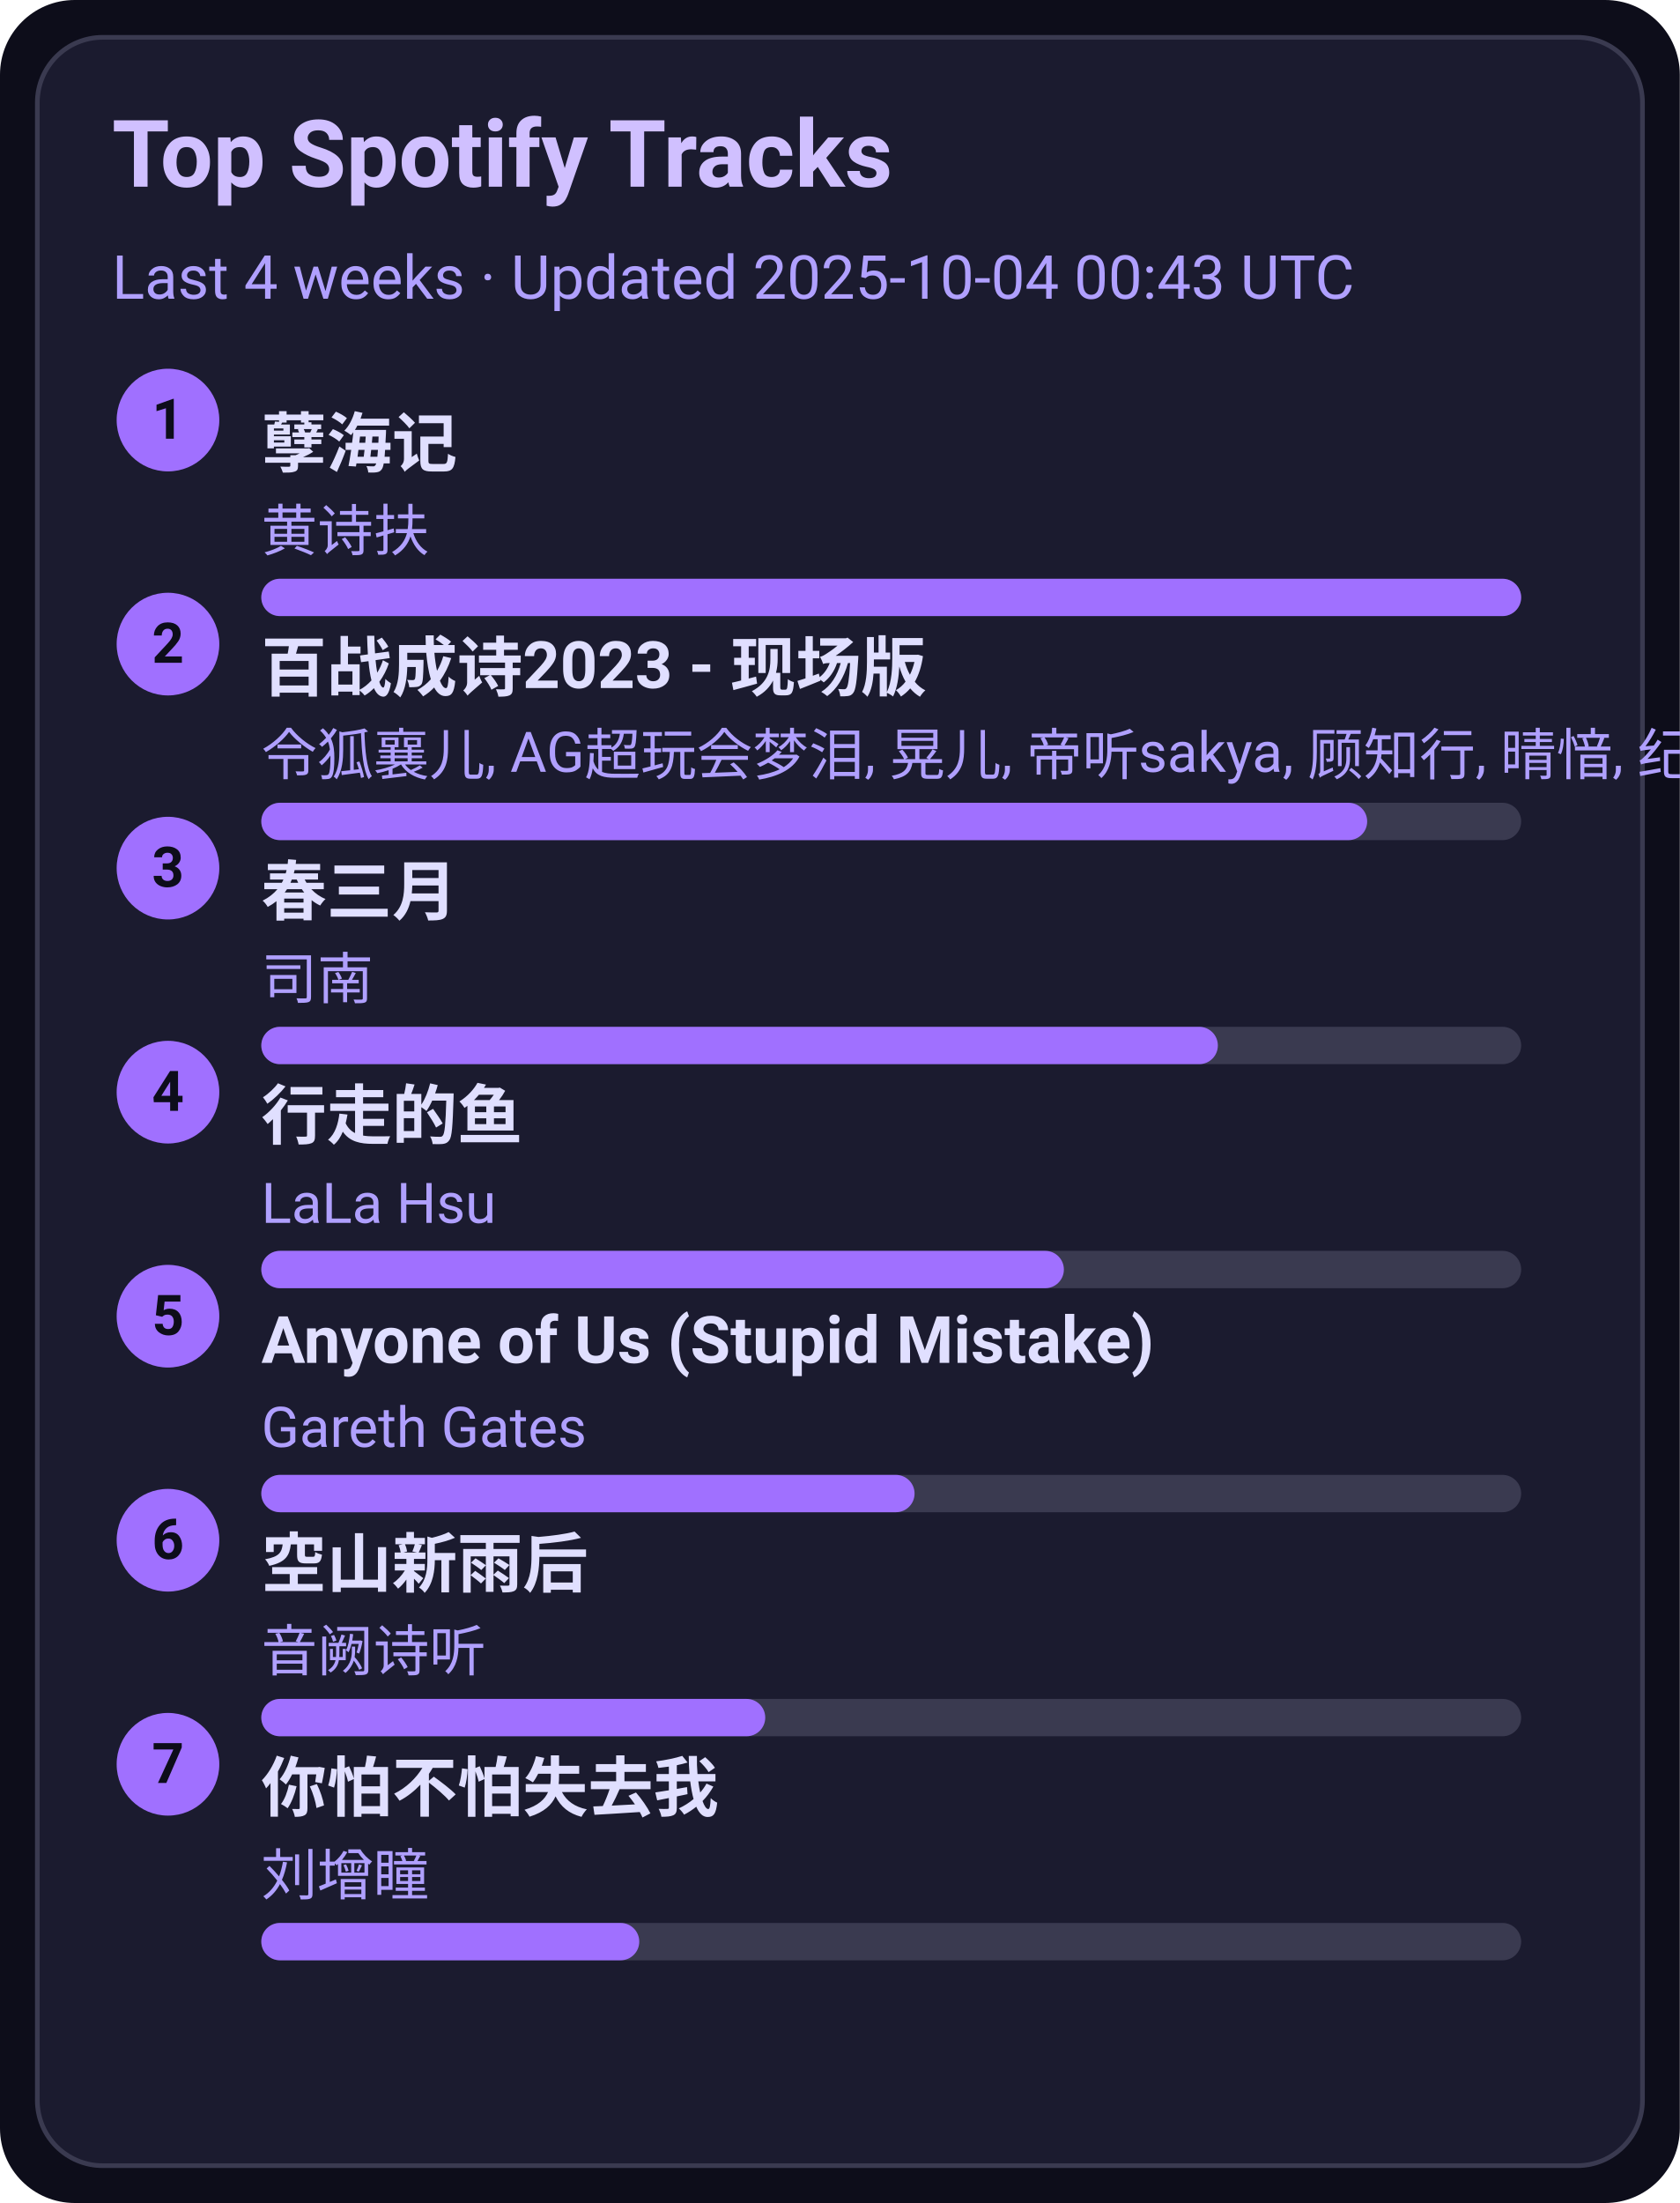
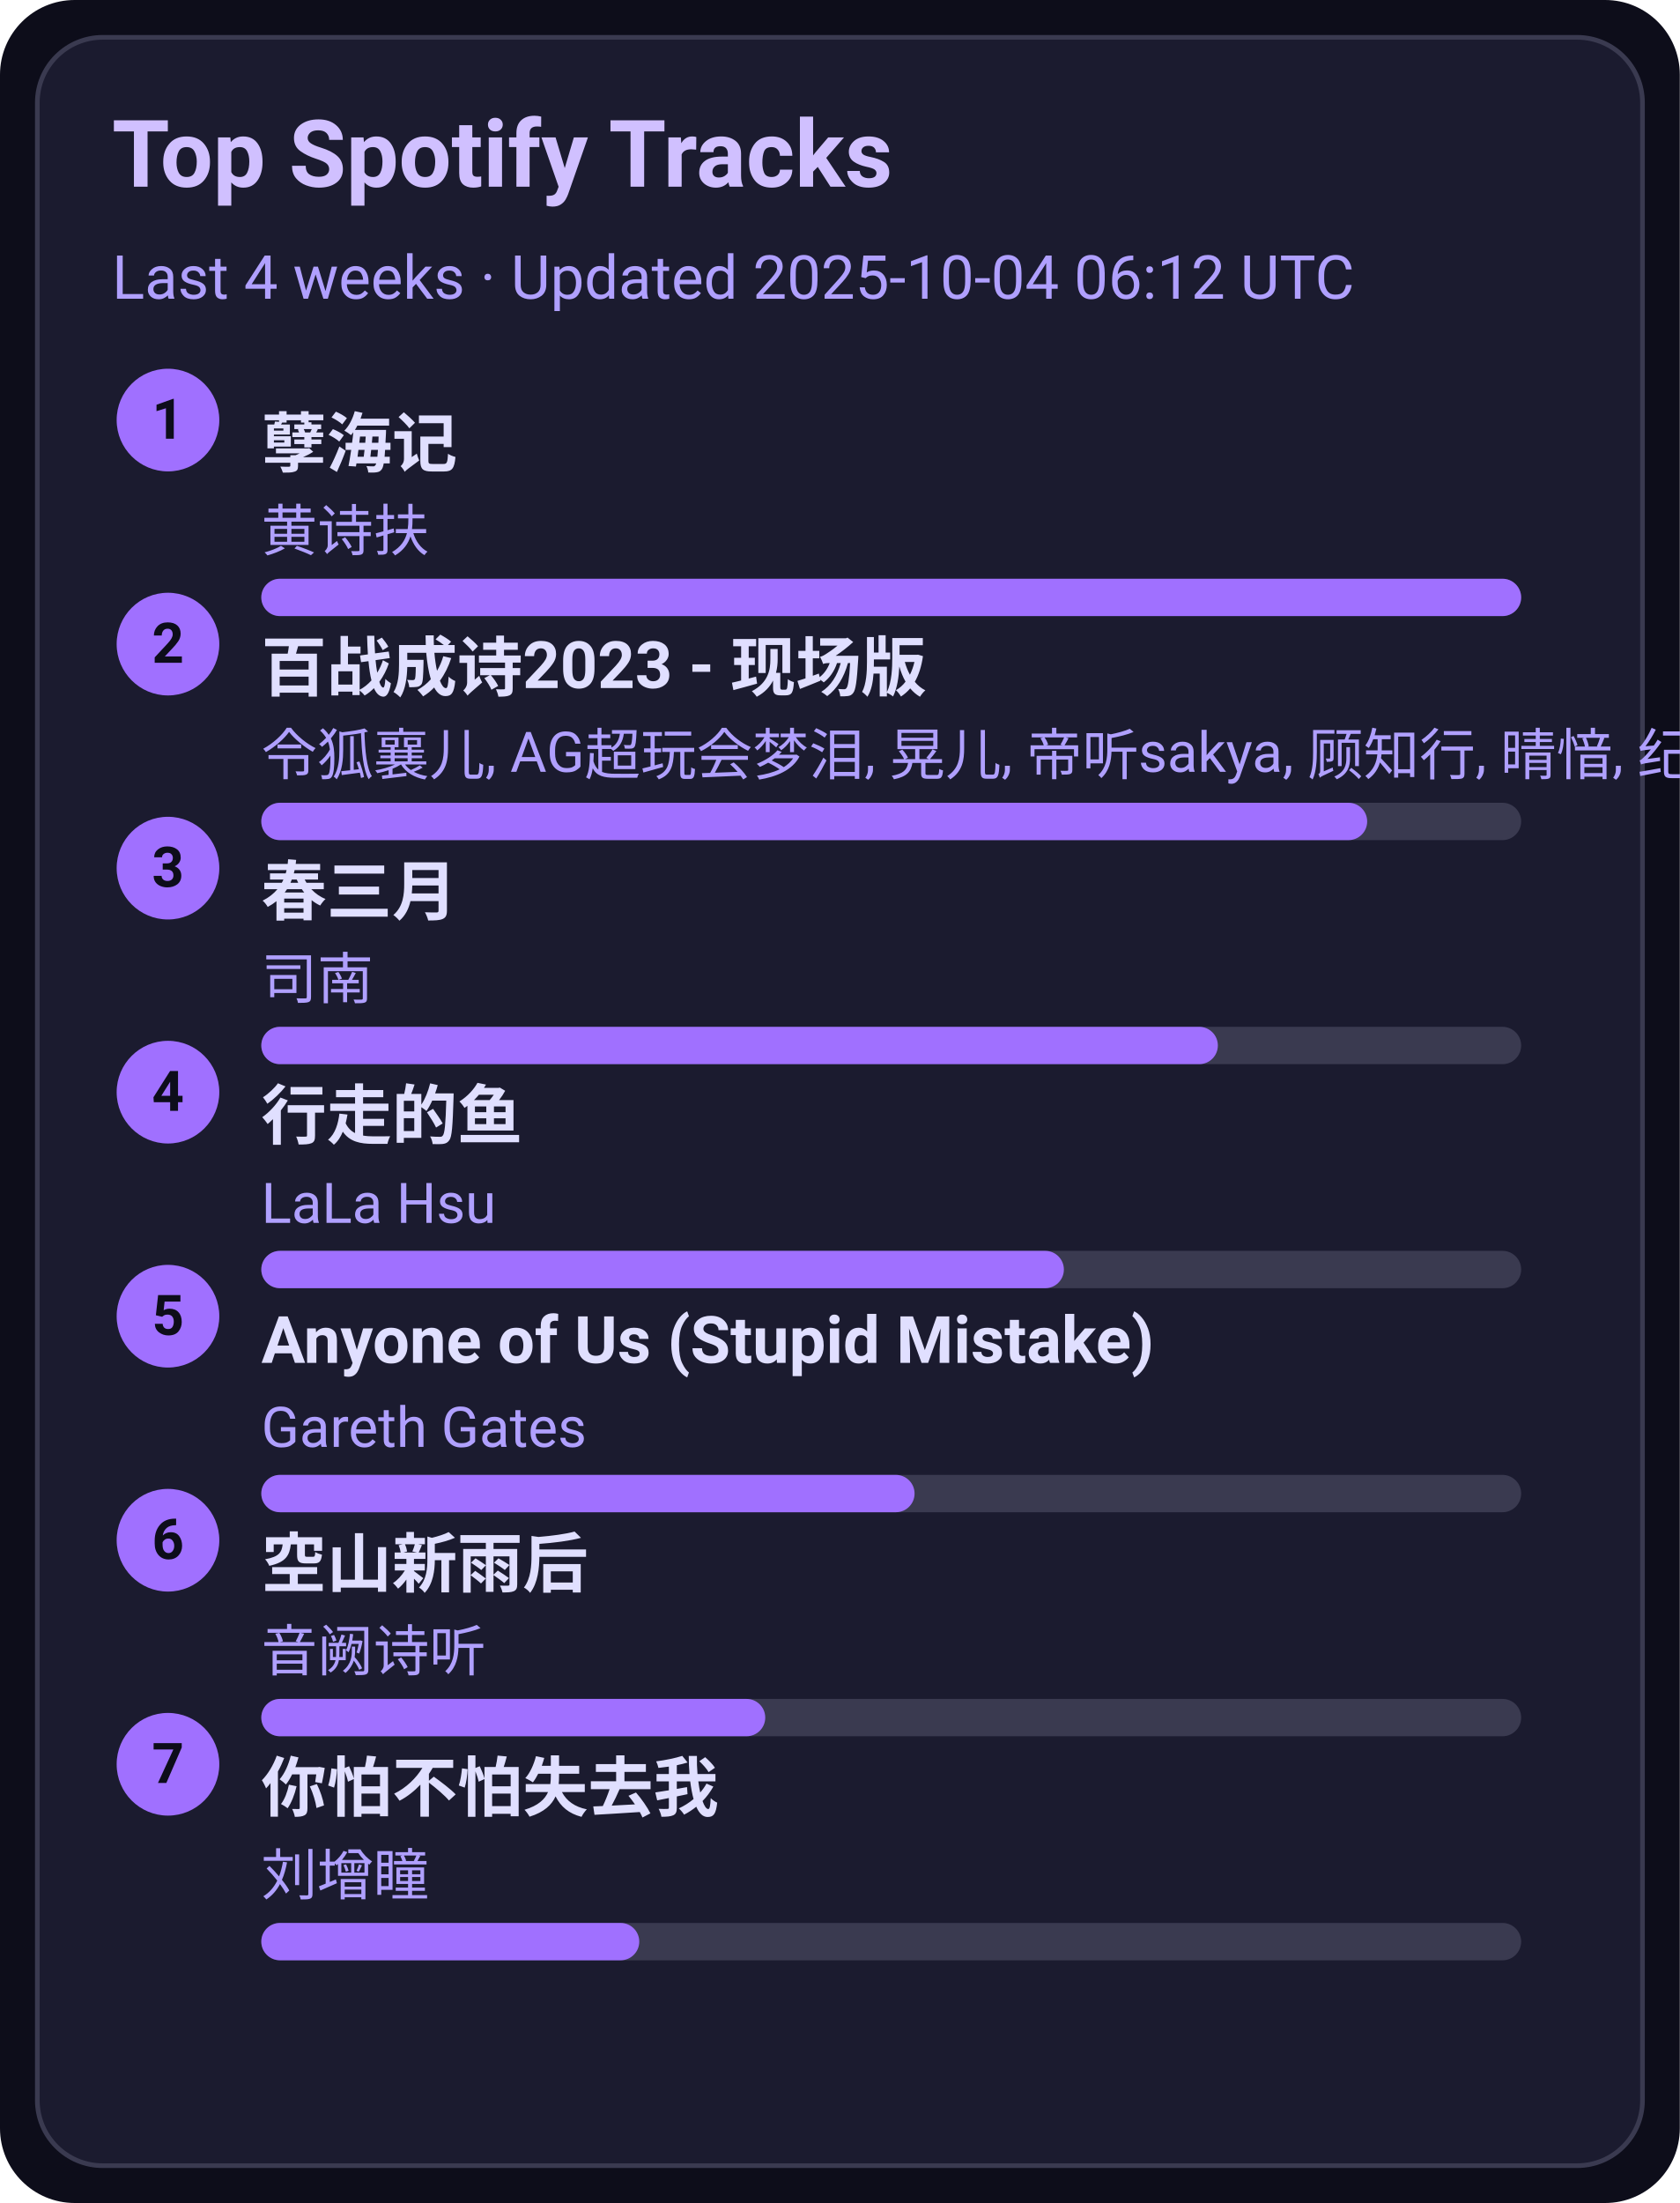
<svg xmlns="http://www.w3.org/2000/svg" width="360" height="472" viewBox="0 0 360 472">
  <style>text{font-family:-apple-system,BlinkMacSystemFont,Segoe UI,Roboto,Ubuntu,Helvetica Neue,Arial,Noto Sans,sans-serif}</style>
  <rect width="360" height="472" rx="16" fill="#0d0d1a" />
  <rect x="8" y="8" width="344" height="456" rx="14" fill="#1b1b2f" stroke="#3a3a50" />
  <text x="24" y="40" font-size="20" fill="#d0c0ff" font-weight="600">Top Spotify Tracks</text>
-   <text x="24" y="64" font-size="13" fill="#b0a0ff">Last 4 weeks · Updated 2025-10-04 00:43 UTC</text>
+   <text x="24" y="64" font-size="13" fill="#b0a0ff">Last 4 weeks · Updated 2025-10-04 06:12 UTC</text>
  <circle cx="36" cy="90" r="11" fill="#a070ff" />
  <text x="36" y="94" text-anchor="middle" font-size="12" fill="#0d0d1a" font-weight="700">1</text>
  <a href="https://open.spotify.com/track/3eIovUMhirNN6btJbpzNqD" target="_blank" rel="noopener noreferrer">
    <text x="56" y="100" font-size="14" fill="#e0dfff" font-weight="600">孽海记</text>
  </a>
  <text x="56" y="118" font-size="12" fill="#b0a0ff">黄诗扶</text>
  <rect x="56" y="124" width="270" height="8" rx="4" fill="#3a3a50" />
  <rect x="56" y="124" width="270" height="8" rx="4" fill="#a070ff" />
  <circle cx="36" cy="138" r="11" fill="#a070ff" />
  <text x="36" y="142" text-anchor="middle" font-size="12" fill="#0d0d1a" font-weight="700">2</text>
  <a href="https://open.spotify.com/track/2gttnS8fWnDwziLFt2TLEi" target="_blank" rel="noopener noreferrer">
    <text x="56" y="148" font-size="14" fill="#e0dfff" font-weight="600">百战成诗2023 - 现场版</text>
  </a>
  <text x="56" y="166" font-size="12" fill="#b0a0ff">令狐襄儿, AG超玩会梦泪, 晃儿, 帝听sakya, 顾知行, 晴愔, 纪粹希, 于冬然, 呦猫UNEKO</text>
  <rect x="56" y="172" width="270" height="8" rx="4" fill="#3a3a50" />
  <rect x="56" y="172" width="237" height="8" rx="4" fill="#a070ff" />
  <circle cx="36" cy="186" r="11" fill="#a070ff" />
  <text x="36" y="190" text-anchor="middle" font-size="12" fill="#0d0d1a" font-weight="700">3</text>
  <a href="https://open.spotify.com/track/5A9BOP4WTk2UayDlMb8w98" target="_blank" rel="noopener noreferrer">
    <text x="56" y="196" font-size="14" fill="#e0dfff" font-weight="600">春三月</text>
  </a>
  <text x="56" y="214" font-size="12" fill="#b0a0ff">司南</text>
  <rect x="56" y="220" width="270" height="8" rx="4" fill="#3a3a50" />
  <rect x="56" y="220" width="205" height="8" rx="4" fill="#a070ff" />
  <circle cx="36" cy="234" r="11" fill="#a070ff" />
  <text x="36" y="238" text-anchor="middle" font-size="12" fill="#0d0d1a" font-weight="700">4</text>
  <a href="https://open.spotify.com/track/5tGyQ1cWTaHBfZSHWr8AZb" target="_blank" rel="noopener noreferrer">
    <text x="56" y="244" font-size="14" fill="#e0dfff" font-weight="600">行走的鱼</text>
  </a>
  <text x="56" y="262" font-size="12" fill="#b0a0ff">LaLa Hsu</text>
  <rect x="56" y="268" width="270" height="8" rx="4" fill="#3a3a50" />
  <rect x="56" y="268" width="172" height="8" rx="4" fill="#a070ff" />
  <circle cx="36" cy="282" r="11" fill="#a070ff" />
  <text x="36" y="286" text-anchor="middle" font-size="12" fill="#0d0d1a" font-weight="700">5</text>
  <a href="https://open.spotify.com/track/7KZo8AI9F3Vnn3FXEYBL9f" target="_blank" rel="noopener noreferrer">
    <text x="56" y="292" font-size="14" fill="#e0dfff" font-weight="600">Anyone of Us (Stupid Mistake)</text>
  </a>
  <text x="56" y="310" font-size="12" fill="#b0a0ff">Gareth Gates</text>
  <rect x="56" y="316" width="270" height="8" rx="4" fill="#3a3a50" />
  <rect x="56" y="316" width="140" height="8" rx="4" fill="#a070ff" />
  <circle cx="36" cy="330" r="11" fill="#a070ff" />
  <text x="36" y="334" text-anchor="middle" font-size="12" fill="#0d0d1a" font-weight="700">6</text>
  <a href="https://open.spotify.com/track/7c1D58U8AIVOGlYzh5U6sk" target="_blank" rel="noopener noreferrer">
    <text x="56" y="340" font-size="14" fill="#e0dfff" font-weight="600">空山新雨后</text>
  </a>
  <text x="56" y="358" font-size="12" fill="#b0a0ff">音阙诗听</text>
  <rect x="56" y="364" width="270" height="8" rx="4" fill="#3a3a50" />
  <rect x="56" y="364" width="108" height="8" rx="4" fill="#a070ff" />
  <circle cx="36" cy="378" r="11" fill="#a070ff" />
  <text x="36" y="382" text-anchor="middle" font-size="12" fill="#0d0d1a" font-weight="700">7</text>
  <a href="https://open.spotify.com/track/0vKJhYNufamYZncaY3A8TO" target="_blank" rel="noopener noreferrer">
    <text x="56" y="388" font-size="14" fill="#e0dfff" font-weight="600">你怕不怕失去我</text>
  </a>
  <text x="56" y="406" font-size="12" fill="#b0a0ff">刘增瞳</text>
  <rect x="56" y="412" width="270" height="8" rx="4" fill="#3a3a50" />
  <rect x="56" y="412" width="81" height="8" rx="4" fill="#a070ff" />
</svg>
